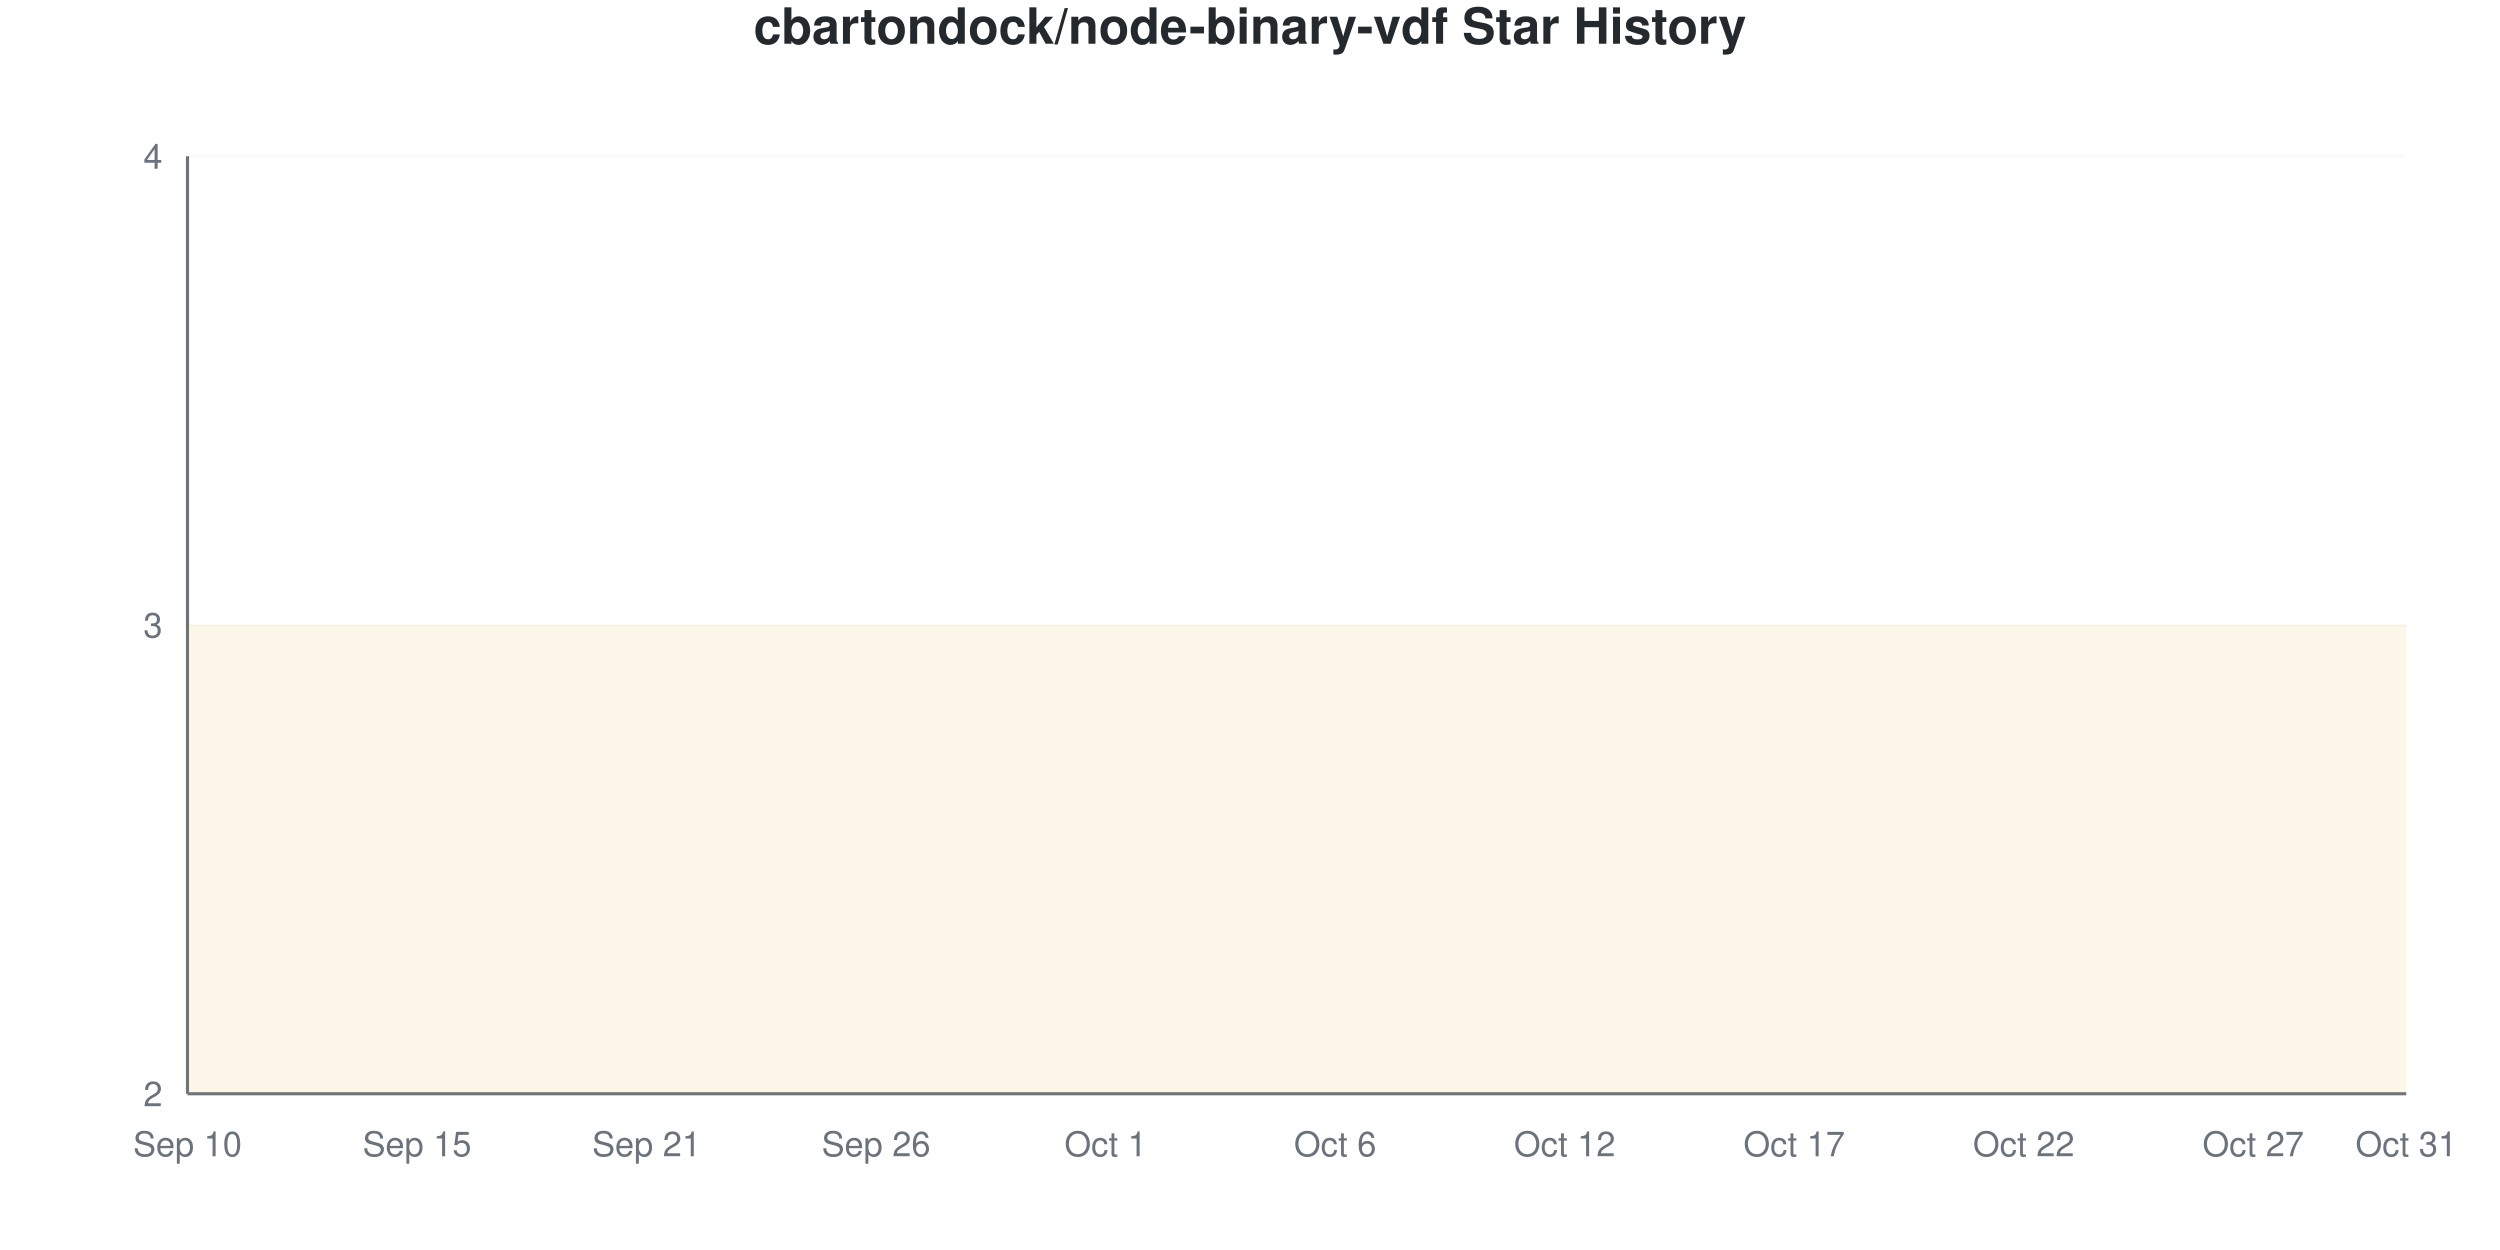
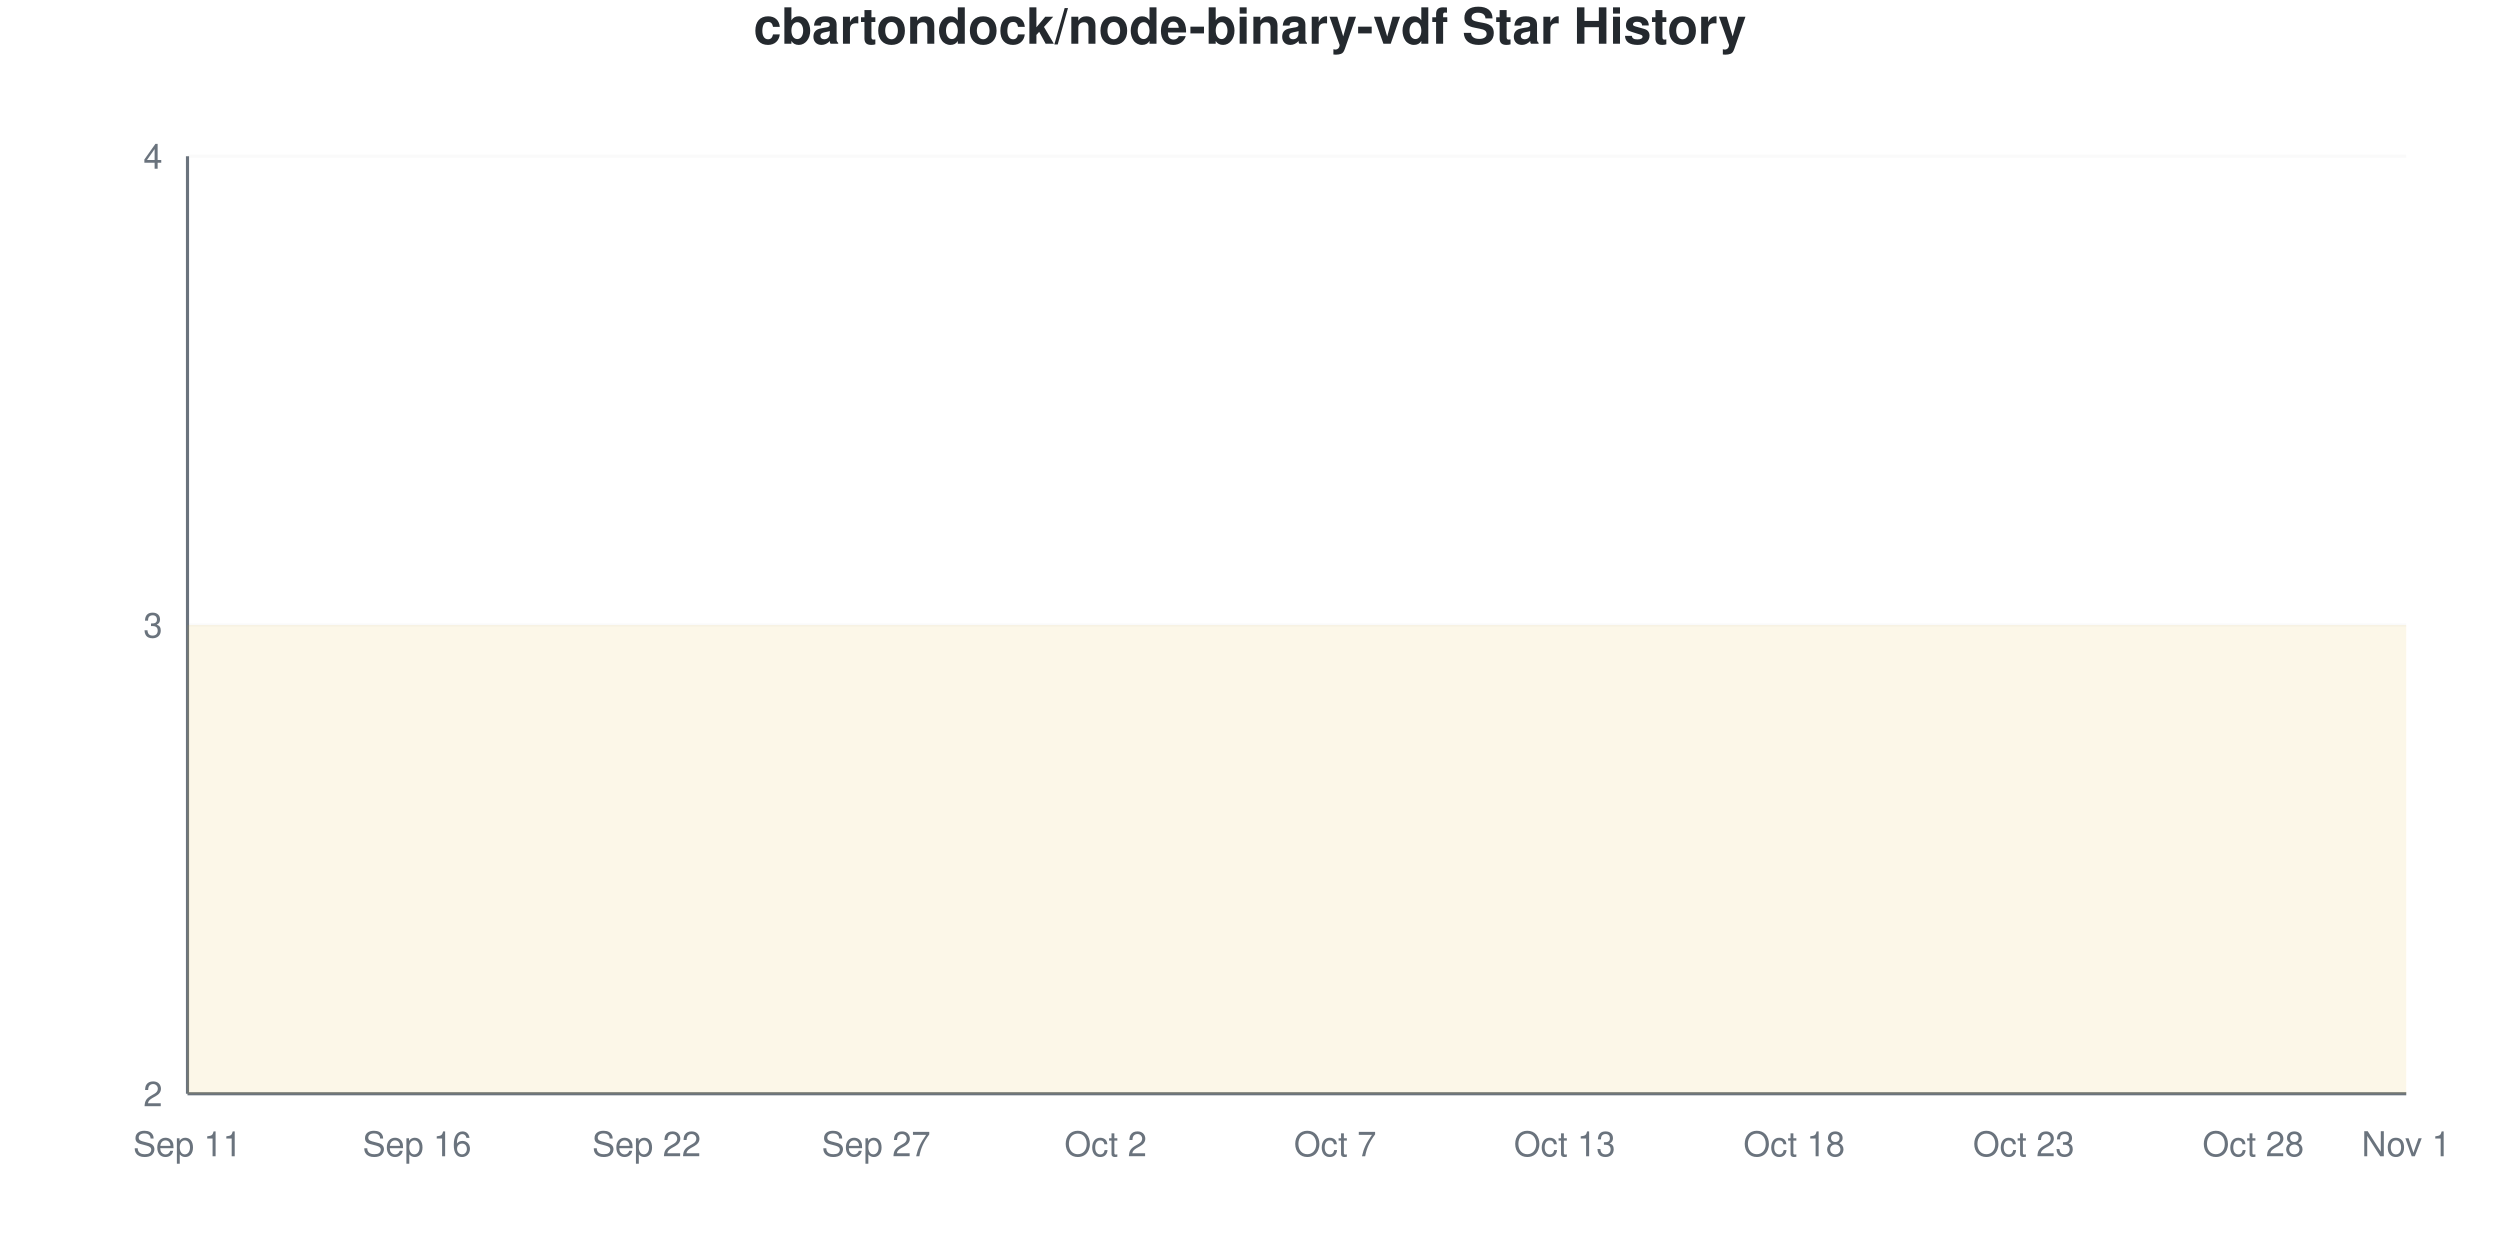
<svg xmlns="http://www.w3.org/2000/svg" viewBox="0 0 800 400" width="800" height="400">
  <style>
    @keyframes drawLine {
      to { stroke-dashoffset: 0; }
    }
    @keyframes fadeInPoint {
      from { opacity: 0; }
      to { opacity: 1; }
    }
    .data-line-0 {
      stroke-dasharray: 1290;
      stroke-dashoffset: 1290;
      animation: drawLine 2s ease-out forwards;
    }
    .data-point {
      opacity: 0;
      animation: fadeInPoint 0.5s ease-out forwards;
    }
    .chart-bg { fill: #fff; }
    .chart-text { fill: #24292e; }
    .chart-muted { fill: #6a737d; }
    .chart-grid { stroke: #eee; }
    .chart-axis { stroke: #6a737d; }
    @media (prefers-color-scheme: dark) {
      .chart-bg { fill: #0d1117; }
      .chart-text { fill: #e6edf3; }
      .chart-muted { fill: #8b949e; }
      .chart-grid { stroke: #21262d; }
      .chart-axis { stroke: #8b949e; }
    }
  </style>
  <rect width="800" height="400" class="chart-bg" />
  <text x="400" y="14" text-anchor="middle" class="chart-text" font-size="16" font-weight="bold" font-family="-apple-system, BlinkMacSystemFont, 'Segoe UI', Helvetica, Arial, sans-serif">cbartondock/node-binary-vdf Star History</text>
  <g class="grid">
    <line x1="60" y1="350" x2="770" y2="350" class="chart-grid" stroke-opacity="0.3" />
    <text x="52" y="354" text-anchor="end" class="chart-muted" font-size="11" font-family="-apple-system, BlinkMacSystemFont, 'Segoe UI', Helvetica, Arial, sans-serif">2</text>
    <line x1="60" y1="200" x2="770" y2="200" class="chart-grid" stroke-opacity="0.3" />
    <text x="52" y="204" text-anchor="end" class="chart-muted" font-size="11" font-family="-apple-system, BlinkMacSystemFont, 'Segoe UI', Helvetica, Arial, sans-serif">3</text>
    <line x1="60" y1="50" x2="770" y2="50" class="chart-grid" stroke-opacity="0.3" />
    <text x="52" y="54" text-anchor="end" class="chart-muted" font-size="11" font-family="-apple-system, BlinkMacSystemFont, 'Segoe UI', Helvetica, Arial, sans-serif">4</text>
  </g>
  <g class="milestones">
    
  </g>
  <g class="x-axis">
-     <text x="60" y="370" text-anchor="middle" class="chart-muted" font-size="11" font-family="-apple-system, BlinkMacSystemFont, 'Segoe UI', Helvetica, Arial, sans-serif">Sep 10</text>
-     <text x="133.448" y="370" text-anchor="middle" class="chart-muted" font-size="11" font-family="-apple-system, BlinkMacSystemFont, 'Segoe UI', Helvetica, Arial, sans-serif">Sep 15</text>
-     <text x="206.897" y="370" text-anchor="middle" class="chart-muted" font-size="11" font-family="-apple-system, BlinkMacSystemFont, 'Segoe UI', Helvetica, Arial, sans-serif">Sep 21</text>
-     <text x="280.345" y="370" text-anchor="middle" class="chart-muted" font-size="11" font-family="-apple-system, BlinkMacSystemFont, 'Segoe UI', Helvetica, Arial, sans-serif">Sep 26</text>
-     <text x="353.793" y="370" text-anchor="middle" class="chart-muted" font-size="11" font-family="-apple-system, BlinkMacSystemFont, 'Segoe UI', Helvetica, Arial, sans-serif">Oct 1</text>
-     <text x="427.241" y="370" text-anchor="middle" class="chart-muted" font-size="11" font-family="-apple-system, BlinkMacSystemFont, 'Segoe UI', Helvetica, Arial, sans-serif">Oct 6</text>
-     <text x="500.69" y="370" text-anchor="middle" class="chart-muted" font-size="11" font-family="-apple-system, BlinkMacSystemFont, 'Segoe UI', Helvetica, Arial, sans-serif">Oct 12</text>
-     <text x="574.138" y="370" text-anchor="middle" class="chart-muted" font-size="11" font-family="-apple-system, BlinkMacSystemFont, 'Segoe UI', Helvetica, Arial, sans-serif">Oct 17</text>
-     <text x="647.586" y="370" text-anchor="middle" class="chart-muted" font-size="11" font-family="-apple-system, BlinkMacSystemFont, 'Segoe UI', Helvetica, Arial, sans-serif">Oct 22</text>
-     <text x="721.034" y="370" text-anchor="middle" class="chart-muted" font-size="11" font-family="-apple-system, BlinkMacSystemFont, 'Segoe UI', Helvetica, Arial, sans-serif">Oct 27</text>
-     <text x="770" y="370" text-anchor="middle" class="chart-muted" font-size="11" font-family="-apple-system, BlinkMacSystemFont, 'Segoe UI', Helvetica, Arial, sans-serif">Oct 31</text>
+     <text x="60" y="370" text-anchor="middle" class="chart-muted" font-size="11" font-family="-apple-system, BlinkMacSystemFont, 'Segoe UI', Helvetica, Arial, sans-serif">Sep 11</text>
+     <text x="133.448" y="370" text-anchor="middle" class="chart-muted" font-size="11" font-family="-apple-system, BlinkMacSystemFont, 'Segoe UI', Helvetica, Arial, sans-serif">Sep 16</text>
+     <text x="206.897" y="370" text-anchor="middle" class="chart-muted" font-size="11" font-family="-apple-system, BlinkMacSystemFont, 'Segoe UI', Helvetica, Arial, sans-serif">Sep 22</text>
+     <text x="280.345" y="370" text-anchor="middle" class="chart-muted" font-size="11" font-family="-apple-system, BlinkMacSystemFont, 'Segoe UI', Helvetica, Arial, sans-serif">Sep 27</text>
+     <text x="353.793" y="370" text-anchor="middle" class="chart-muted" font-size="11" font-family="-apple-system, BlinkMacSystemFont, 'Segoe UI', Helvetica, Arial, sans-serif">Oct 2</text>
+     <text x="427.241" y="370" text-anchor="middle" class="chart-muted" font-size="11" font-family="-apple-system, BlinkMacSystemFont, 'Segoe UI', Helvetica, Arial, sans-serif">Oct 7</text>
+     <text x="500.69" y="370" text-anchor="middle" class="chart-muted" font-size="11" font-family="-apple-system, BlinkMacSystemFont, 'Segoe UI', Helvetica, Arial, sans-serif">Oct 13</text>
+     <text x="574.138" y="370" text-anchor="middle" class="chart-muted" font-size="11" font-family="-apple-system, BlinkMacSystemFont, 'Segoe UI', Helvetica, Arial, sans-serif">Oct 18</text>
+     <text x="647.586" y="370" text-anchor="middle" class="chart-muted" font-size="11" font-family="-apple-system, BlinkMacSystemFont, 'Segoe UI', Helvetica, Arial, sans-serif">Oct 23</text>
+     <text x="721.034" y="370" text-anchor="middle" class="chart-muted" font-size="11" font-family="-apple-system, BlinkMacSystemFont, 'Segoe UI', Helvetica, Arial, sans-serif">Oct 28</text>
+     <text x="770" y="370" text-anchor="middle" class="chart-muted" font-size="11" font-family="-apple-system, BlinkMacSystemFont, 'Segoe UI', Helvetica, Arial, sans-serif">Nov 1</text>
  </g>
  <line x1="60" y1="50" x2="60" y2="350" class="chart-axis" stroke-width="1" />
  <line x1="60" y1="350" x2="770" y2="350" class="chart-axis" stroke-width="1" />
  <path d="M60,350 L60,200 C68.161,200 76.322,200 84.483,200 C92.644,200 100.805,200 108.966,200 C117.126,200 125.287,200 133.448,200 C141.609,200 149.77,200 157.931,200 C166.092,200 174.253,200 182.414,200 C190.575,200 198.736,200 206.897,200 C215.057,200 223.218,200 231.379,200 C239.54,200 247.701,200 255.862,200 C264.023,200 272.184,200 280.345,200 C288.506,200 296.667,200 304.828,200 C312.989,200 321.149,200 329.31,200 C337.471,200 345.632,200 353.793,200 C361.954,200 370.115,200 378.276,200 C386.437,200 394.598,200 402.759,200 C410.92,200 419.08,200 427.241,200 C435.402,200 443.563,200 451.724,200 C459.885,200 468.046,200 476.207,200 C484.368,200 492.529,200 500.69,200 C508.851,200 517.011,200 525.172,200 C533.333,200 541.494,200 549.655,200 C557.816,200 565.977,200 574.138,200 C582.299,200 590.46,200 598.621,200 C606.782,200 614.943,200 623.103,200 C631.264,200 639.425,200 647.586,200 C655.747,200 663.908,200 672.069,200 C680.23,200 688.391,200 696.552,200 C704.713,200 712.874,200 721.034,200 C729.195,200 737.356,200 745.517,200 C753.678,200 761.839,200 770,200 L770,350 L60,350 Z" fill="#dfb317" fill-opacity="0.1" />
  <path d="M60,350 L60,200 C68.161,200 76.322,200 84.483,200 C92.644,200 100.805,200 108.966,200 C117.126,200 125.287,200 133.448,200 C141.609,200 149.77,200 157.931,200 C166.092,200 174.253,200 182.414,200 C190.575,200 198.736,200 206.897,200 C215.057,200 223.218,200 231.379,200 C239.54,200 247.701,200 255.862,200 C264.023,200 272.184,200 280.345,200 C288.506,200 296.667,200 304.828,200 C312.989,200 321.149,200 329.31,200 C337.471,200 345.632,200 353.793,200 C361.954,200 370.115,200 378.276,200 C386.437,200 394.598,200 402.759,200 C410.92,200 419.08,200 427.241,200 C435.402,200 443.563,200 451.724,200 C459.885,200 468.046,200 476.207,200 C484.368,200 492.529,200 500.69,200 C508.851,200 517.011,200 525.172,200 C533.333,200 541.494,200 549.655,200 C557.816,200 565.977,200 574.138,200 C582.299,200 590.46,200 598.621,200 C606.782,200 614.943,200 623.103,200 C631.264,200 639.425,200 647.586,200 C655.747,200 663.908,200 672.069,200 C680.23,200 688.391,200 696.552,200 C704.713,200 712.874,200 721.034,200 C729.195,200 737.356,200 745.517,200 C753.678,200 761.839,200 770,200" fill="none" stroke="#dfb317" stroke-width="2.5" class="data-line-0" />
  <g class="points">
    <circle cx="60" cy="200" r="4" fill="#dfb317" class="data-point" style="animation-delay: 1.50s" />
    <circle cx="84.483" cy="200" r="4" fill="#dfb317" class="data-point" style="animation-delay: 1.55s" />
    <circle cx="108.966" cy="200" r="4" fill="#dfb317" class="data-point" style="animation-delay: 1.60s" />
    <circle cx="133.448" cy="200" r="4" fill="#dfb317" class="data-point" style="animation-delay: 1.65s" />
    <circle cx="157.931" cy="200" r="4" fill="#dfb317" class="data-point" style="animation-delay: 1.70s" />
    <circle cx="182.414" cy="200" r="4" fill="#dfb317" class="data-point" style="animation-delay: 1.75s" />
    <circle cx="206.897" cy="200" r="4" fill="#dfb317" class="data-point" style="animation-delay: 1.80s" />
    <circle cx="231.379" cy="200" r="4" fill="#dfb317" class="data-point" style="animation-delay: 1.85s" />
    <circle cx="255.862" cy="200" r="4" fill="#dfb317" class="data-point" style="animation-delay: 1.90s" />
    <circle cx="280.345" cy="200" r="4" fill="#dfb317" class="data-point" style="animation-delay: 1.95s" />
    <circle cx="304.828" cy="200" r="4" fill="#dfb317" class="data-point" style="animation-delay: 2.00s" />
    <circle cx="329.31" cy="200" r="4" fill="#dfb317" class="data-point" style="animation-delay: 2.05s" />
    <circle cx="353.793" cy="200" r="4" fill="#dfb317" class="data-point" style="animation-delay: 2.10s" />
    <circle cx="378.276" cy="200" r="4" fill="#dfb317" class="data-point" style="animation-delay: 2.15s" />
    <circle cx="402.759" cy="200" r="4" fill="#dfb317" class="data-point" style="animation-delay: 2.20s" />
    <circle cx="427.241" cy="200" r="4" fill="#dfb317" class="data-point" style="animation-delay: 2.25s" />
    <circle cx="451.724" cy="200" r="4" fill="#dfb317" class="data-point" style="animation-delay: 2.30s" />
    <circle cx="476.207" cy="200" r="4" fill="#dfb317" class="data-point" style="animation-delay: 2.35s" />
    <circle cx="500.69" cy="200" r="4" fill="#dfb317" class="data-point" style="animation-delay: 2.40s" />
    <circle cx="525.172" cy="200" r="4" fill="#dfb317" class="data-point" style="animation-delay: 2.45s" />
    <circle cx="549.655" cy="200" r="4" fill="#dfb317" class="data-point" style="animation-delay: 2.50s" />
    <circle cx="574.138" cy="200" r="4" fill="#dfb317" class="data-point" style="animation-delay: 2.55s" />
    <circle cx="598.621" cy="200" r="4" fill="#dfb317" class="data-point" style="animation-delay: 2.60s" />
    <circle cx="623.103" cy="200" r="4" fill="#dfb317" class="data-point" style="animation-delay: 2.65s" />
    <circle cx="647.586" cy="200" r="4" fill="#dfb317" class="data-point" style="animation-delay: 2.70s" />
    <circle cx="672.069" cy="200" r="4" fill="#dfb317" class="data-point" style="animation-delay: 2.75s" />
    <circle cx="696.552" cy="200" r="4" fill="#dfb317" class="data-point" style="animation-delay: 2.80s" />
    <circle cx="721.034" cy="200" r="4" fill="#dfb317" class="data-point" style="animation-delay: 2.85s" />
    <circle cx="745.517" cy="200" r="4" fill="#dfb317" class="data-point" style="animation-delay: 2.90s" />
    <circle cx="770" cy="200" r="4" fill="#dfb317" class="data-point" style="animation-delay: 2.95s" />
  </g>
</svg>
